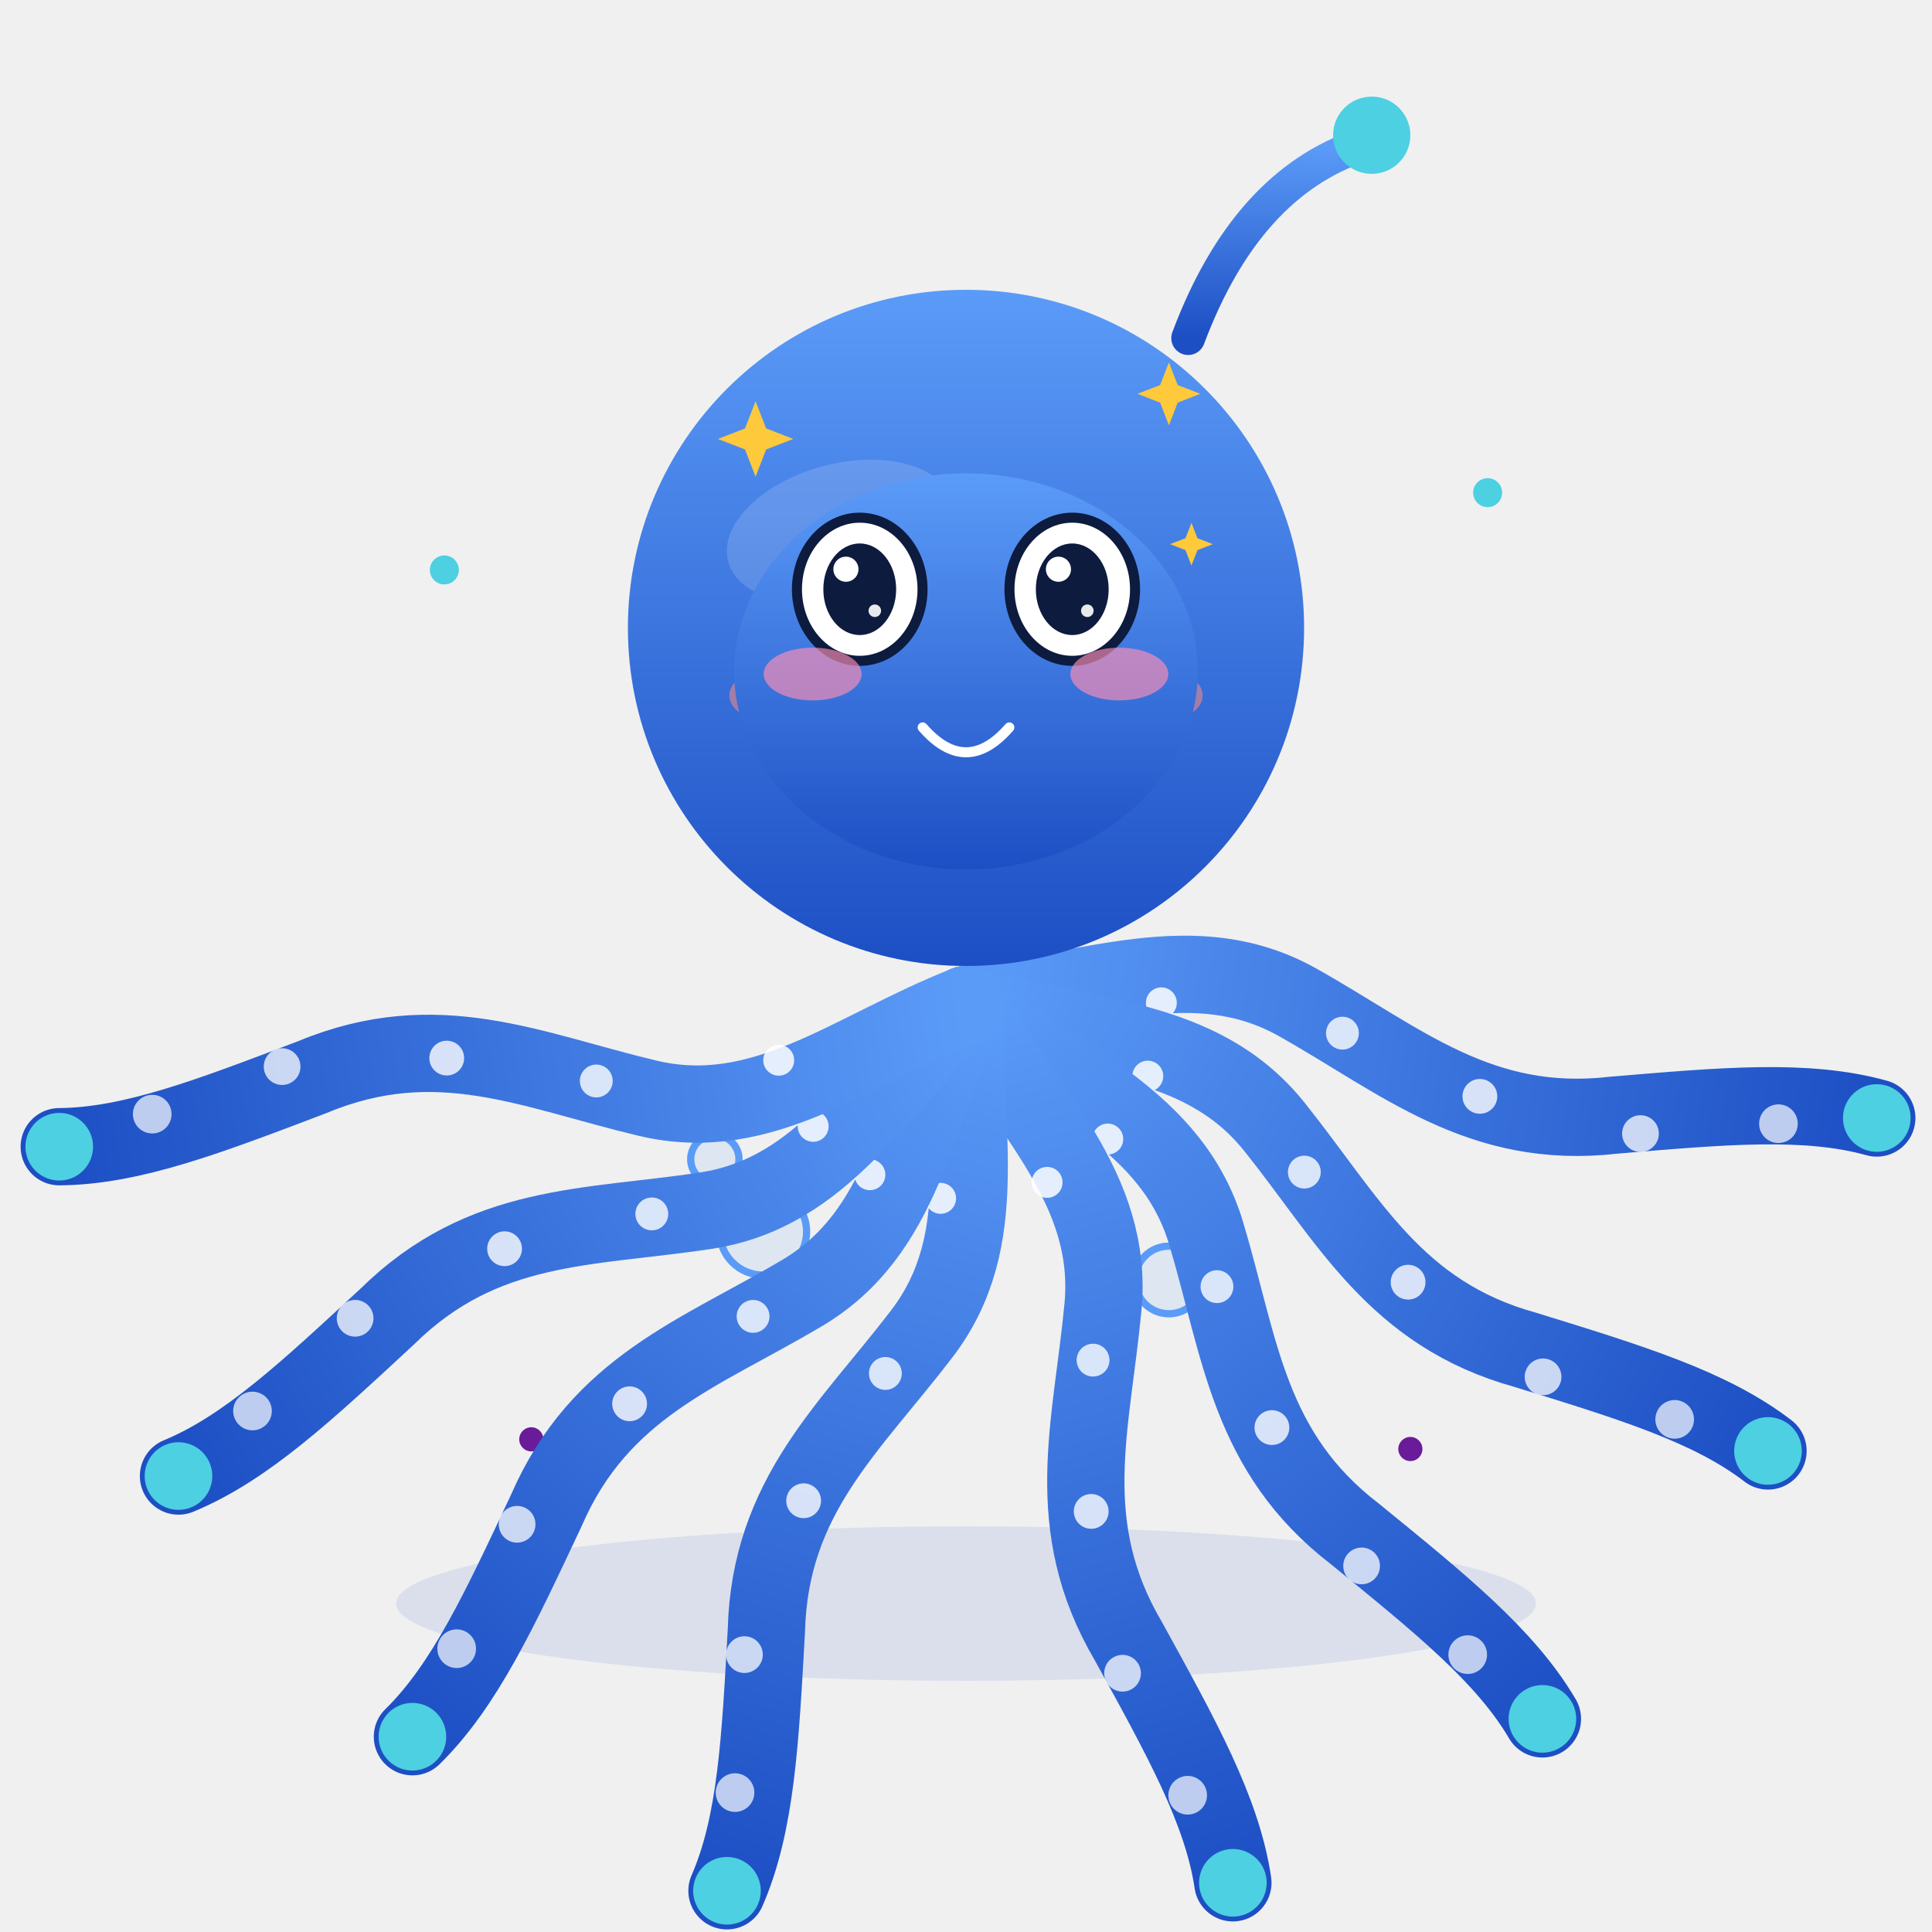
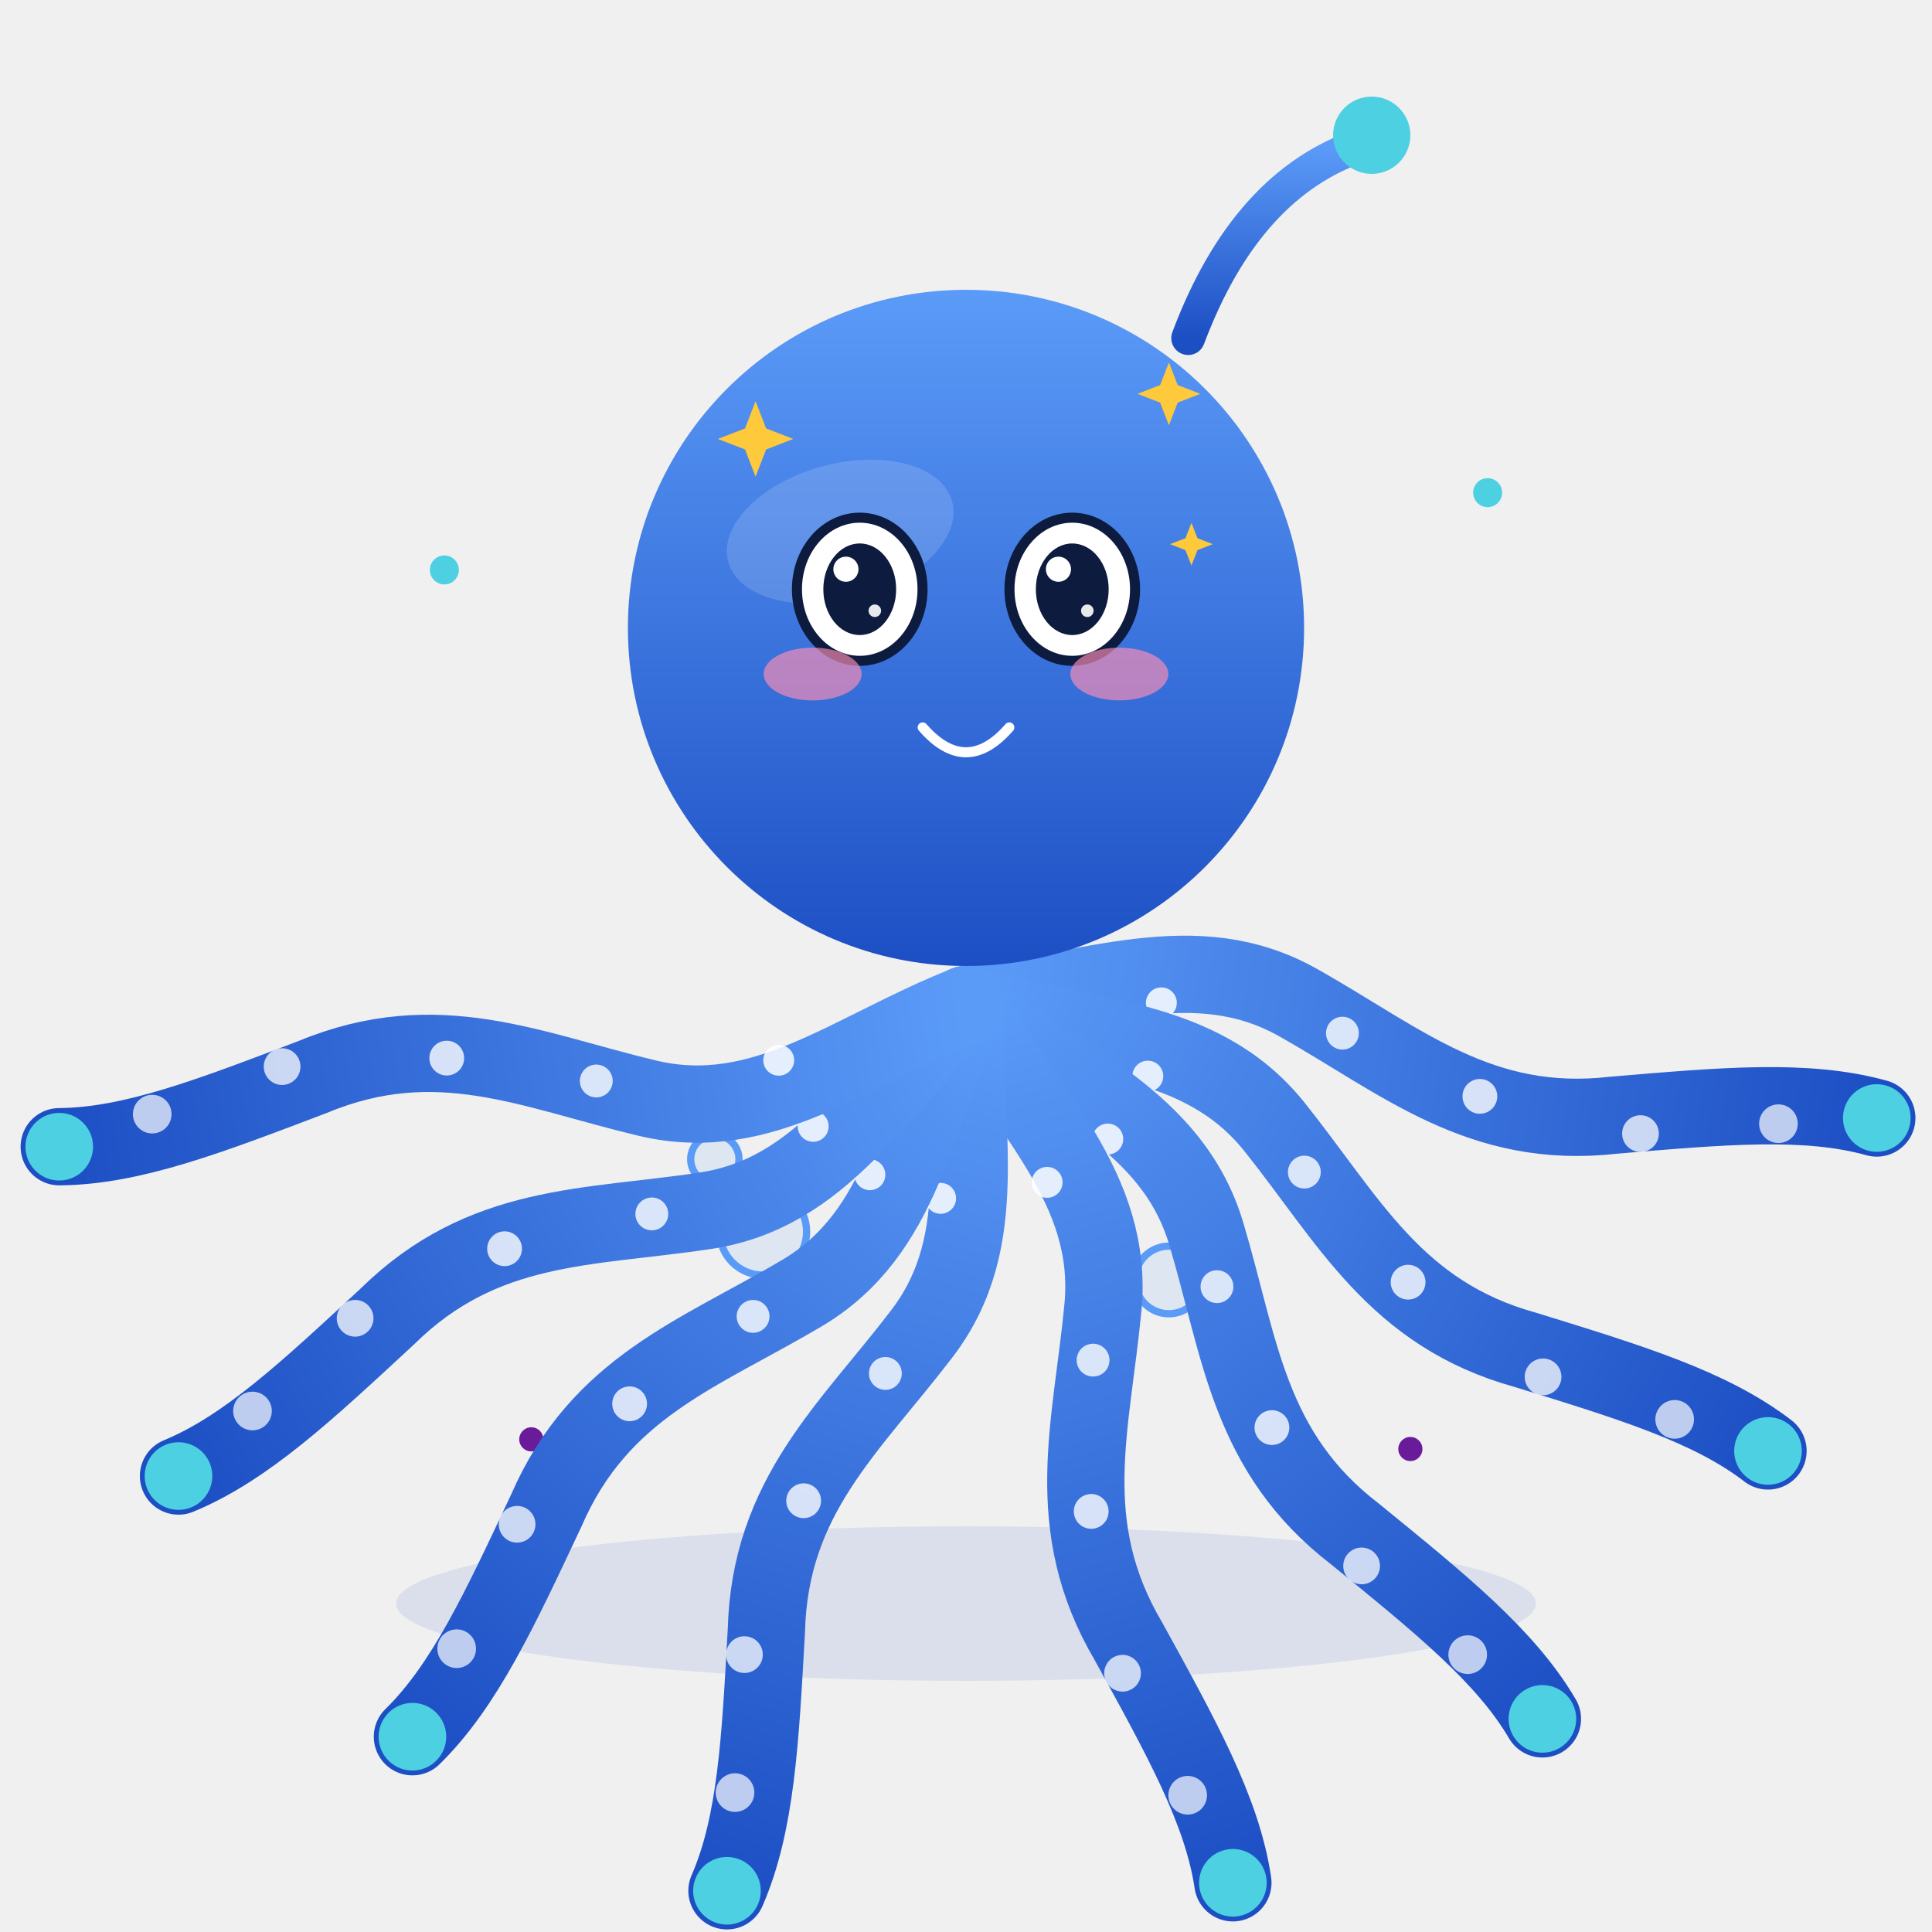
<svg xmlns="http://www.w3.org/2000/svg" viewBox="0 0 400 400" width="400" height="400" role="img" aria-label="小八爪 · 卖萌 Cute">
  <style>
.ex-motion { animation: ex-hop 1.5s ease-in-out infinite; transform-box: fill-box; transform-origin: 50% 50%; }
.ex-anim-tear { animation: ex-tear 1.8s ease-in infinite; transform-box: fill-box; transform-origin: center; }
.ex-anim-sweat { animation: ex-tear 1.5s ease-in infinite; transform-box: fill-box; transform-origin: center; }
.ex-anim-heart { animation: ex-heart 2.2s ease-out infinite; transform-box: fill-box; transform-origin: center; }
.ex-anim-spark { animation: ex-spark 1.9s ease-in-out infinite; transform-box: fill-box; transform-origin: center; }
.ex-anim-rain { animation: ex-rain 1.4s linear infinite; transform-box: fill-box; transform-origin: center; }
.ex-anim-confetti { animation: ex-confetti 2.4s linear infinite; transform-box: fill-box; transform-origin: center; }
.ex-anim-pulse { animation: ex-pulse 1.6s ease-in-out infinite; transform-box: fill-box; transform-origin: center; }
.ex-anim-knock { animation: ex-knock 0.55s ease-in-out infinite; transform-box: fill-box; transform-origin: center; }
.ex-anim-knockline { animation: ex-knockline 0.55s ease-out infinite; transform-box: fill-box; transform-origin: center; }
.ex-anim-palm { animation: ex-palm 0.9s ease-in-out infinite; transform-box: fill-box; transform-origin: center; }
.ex-anim-steam { animation: ex-steam 1.8s ease-out infinite; transform-box: fill-box; transform-origin: center; }
.ex-anim-shock { animation: ex-shock 0.5s ease-in-out infinite; transform-box: fill-box; transform-origin: center; }
.ex-anim-please { animation: ex-please 1.4s ease-in-out infinite; transform-box: fill-box; transform-origin: center; }
.ex-anim-drift { animation: ex-drift 4.5s ease-in-out infinite; transform-box: fill-box; transform-origin: center; }
@keyframes ex-hop { 0%,100% { transform: translateY(0) rotate(0); } 50% { transform: translateY(-4.16px) rotate(2deg); } }
@keyframes ex-tear { 0% { transform: translateY(0); opacity: 0; } 18% { opacity: 1; } 100% { transform: translateY(14.3px); opacity: 0; } }
@keyframes ex-heart { 0% { transform: translateY(0) scale(.65); opacity: 0; } 20% { opacity: 1; } 100% { transform: translateY(-23.4px) scale(1.15); opacity: 0; } }
@keyframes ex-spark { 0%,100% { transform: scale(.6) rotate(0deg); opacity: .3; } 50% { transform: scale(1.15) rotate(25deg); opacity: 1; } }
@keyframes ex-rain { 0% { transform: translateY(0); opacity: 0; } 20% { opacity: 1; } 100% { transform: translateY(15.6px); opacity: 0; } }
@keyframes ex-confetti { 0% { transform: translateY(-4.55px) rotate(0deg); opacity: 1; } 100% { transform: translateY(20.8px) rotate(200deg); opacity: 0; } }
@keyframes ex-pulse { 0%,100% { transform: scale(1); opacity: .35; } 50% { transform: scale(1.18); opacity: .7; } }
@keyframes ex-knock { 0%,100% { transform: translateX(5.85px); } 35% { transform: translateX(0); } }
@keyframes ex-knockline { 0%,100% { transform: scaleX(.6); opacity: .35; } 35% { transform: scaleX(1); opacity: 1; } }
@keyframes ex-palm { 0%,100% { transform: translateY(0) rotate(0deg); } 50% { transform: translateY(-1.56px) rotate(-4deg); } }
@keyframes ex-steam { 0% { transform: translateY(0); opacity: .7; } 100% { transform: translateY(-11.7px); opacity: 0; } }
@keyframes ex-shock { 0%,100% { transform: scaleX(.7); opacity: .4; } 50% { transform: scaleX(1.25); opacity: 1; } }
@keyframes ex-please { 0%,100% { transform: translateY(0); } 50% { transform: translateY(-2.34px); } }
@keyframes ex-drift { 0%,100% { transform: translateY(0); } 50% { transform: translateY(-2.6px); } }
@media (prefers-reduced-motion: reduce) {
  .ex-motion, [class*="ex-anim-"] { animation: none !important; }
}
</style>
  <g class="ex-motion ex-cute">
    <g class="ex-base">
      <defs>
        <linearGradient id="bodyGrad" x1="0" y1="0" x2="0" y2="1">
          <stop offset="0%" stop-color="#5b9bf8" />
          <stop offset="100%" stop-color="#1d4fc4" />
        </linearGradient>
        <path id="tentaclePath" d="M0,0 C6,25 19,45 10,68 C1,91 -11,109 -4,136 C1,158 5,175 3,190" fill="none" stroke="url(#bodyGrad)" stroke-width="16" stroke-linecap="round" />
        <g id="tentacleUnit">
          <use href="#tentaclePath" />
          <circle cx="6" cy="40" r="3.2" fill="#fff" opacity="0.85" />
          <circle cx="5" cy="78" r="3.4" fill="#fff" opacity="0.8" />
          <circle cx="-4" cy="108" r="3.6" fill="#fff" opacity="0.8" />
          <circle cx="-7" cy="142" r="3.8" fill="#fff" opacity="0.75" />
          <circle cx="-1" cy="170" r="4" fill="#fff" opacity="0.7" />
          <circle cx="3" cy="190" r="7" fill="#4dd0e1">
        
        
      </circle>
        </g>
      </defs>
      <circle cx="92" cy="118" r="3" fill="#4dd0e1" />
      <circle cx="308" cy="102" r="3" fill="#4dd0e1" />
      <circle cx="110" cy="298" r="2.5" fill="#6a1b9a" />
      <circle cx="292" cy="300" r="2.5" fill="#6a1b9a" />
      <g stroke="#5b9bf8" fill="rgba(91,155,248,0.12)" stroke-width="1.5">
        <circle cx="158" cy="255" r="9" />
        <circle cx="242" cy="265" r="7" />
        <circle cx="200" cy="250" r="5" />
        <circle cx="148" cy="240" r="5" />
      </g>
      <ellipse cx="200" cy="332" rx="118" ry="16" fill="rgba(29,79,196,0.10)">
    
  </ellipse>
      <g>
        <g>
          <g transform="translate(200 208)">
            <g transform="rotate(-82)">
              <g>
                <use href="#tentacleUnit" />
              </g>
            </g>
            <g transform="rotate(-60)">
              <g>
                <use href="#tentacleUnit" />
              </g>
            </g>
            <g transform="rotate(-38)">
              <g>
                <use href="#tentacleUnit" />
              </g>
            </g>
            <g transform="rotate(-16)">
              <g>
                <use href="#tentacleUnit" />
              </g>
            </g>
            <g transform="rotate(16)">
              <g>
                <use href="#tentacleUnit" />
              </g>
            </g>
            <g transform="rotate(38)">
              <g>
                <use href="#tentacleUnit" />
              </g>
            </g>
            <g transform="rotate(60)">
              <g>
                <use href="#tentacleUnit" />
              </g>
            </g>
            <g transform="rotate(82)">
              <g>
                <use href="#tentacleUnit" />
              </g>
            </g>
          </g>
          <g transform="translate(200 130)">
            <circle r="70" fill="url(#bodyGrad)" />
            <ellipse cx="-20" cy="-26" rx="24" ry="14" fill="#fff" opacity="0.15" transform="rotate(-15)" />
            <path d="M46,-60 Q58,-92 82,-100" fill="none" stroke="url(#bodyGrad)" stroke-width="7" stroke-linecap="round" />
            <circle cx="84" cy="-102" r="8" fill="#4dd0e1">
          
        </circle>
-             <g transform="translate(-22 -8)">
-               <g>
-                 <ellipse rx="14" ry="12" fill="#0d1b3e" />
-                 <circle cx="5" cy="-4" r="4.5" fill="#fff" />
-               </g>
-             </g>
-             <g transform="translate(22 -8)">
-               <g>
-                 <ellipse rx="14" ry="12" fill="#0d1b3e" />
-                 <circle cx="-5" cy="-4" r="4.5" fill="#fff" />
-               </g>
-             </g>
-             <ellipse cx="-40" cy="14" rx="9" ry="5.5" fill="#ff8a80" opacity="0.55" />
-             <ellipse cx="40" cy="14" rx="9" ry="5.5" fill="#ff8a80" opacity="0.55" />
-             <path d="M-18,20 Q0,34 18,20" fill="none" stroke="#0d1b3e" stroke-width="4" stroke-linecap="round" />
          </g>
        </g>
      </g>
    </g>
    <g class="ex-face">
-       <ellipse cx="200" cy="139" rx="48" ry="41" fill="url(#bodyGrad)" />
      <ellipse cx="178" cy="122" rx="13" ry="14.82" fill="#FFFFFF" stroke="#0D1B3E" stroke-width="2.08" />
      <ellipse cx="178" cy="122" rx="7.54" ry="9.48" fill="#0D1B3E" />
      <circle cx="175.14" cy="117.85" r="2.6" fill="#FFFFFF" />
      <circle cx="181.12" cy="126.45" r="1.3" fill="#FFFFFF" opacity=".9" />
      <ellipse cx="222" cy="122" rx="13" ry="14.82" fill="#FFFFFF" stroke="#0D1B3E" stroke-width="2.08" />
      <ellipse cx="222" cy="122" rx="7.54" ry="9.48" fill="#0D1B3E" />
      <circle cx="219.14" cy="117.85" r="2.6" fill="#FFFFFF" />
      <circle cx="225.12" cy="126.45" r="1.3" fill="#FFFFFF" opacity=".9" />
      <path d="M 191.03,150.6 Q 200,160.9 208.97,150.6" fill="none" stroke="#FFFFFF" stroke-width="2.08" stroke-linecap="round" />
      <ellipse class="ex-anim-pulse" cx="168.25" cy="139.55" rx="10.14" ry="5.46" fill="#FF8FB3" opacity="0.65" />
      <ellipse class="ex-anim-pulse" cx="231.75" cy="139.55" rx="10.14" ry="5.46" fill="#FF8FB3" opacity="0.65" />
      <path class="ex-anim-spark" style="animation-delay:0.0s" d="M 156.43,83.08 L 158.62,88.7 L 164.23,90.88 L 158.62,93.06 L 156.43,98.68 L 154.25,93.06 L 148.63,90.88 L 154.25,88.7 Z" fill="#FFC93C" />
      <path class="ex-anim-spark" style="animation-delay:0.4s" d="M 242.01,75.04 L 243.83,79.72 L 248.51,81.54 L 243.83,83.36 L 242.01,88.04 L 240.19,83.36 L 235.51,81.54 L 240.19,79.72 Z" fill="#FFC93C" />
      <path class="ex-anim-spark" style="animation-delay:0.8s" d="M 246.68,108.24 L 247.92,111.43 L 251.1,112.66 L 247.92,113.9 L 246.68,117.08 L 245.44,113.9 L 242.26,112.66 L 245.44,111.43 Z" fill="#FFC93C" />
    </g>
  </g>
</svg>
